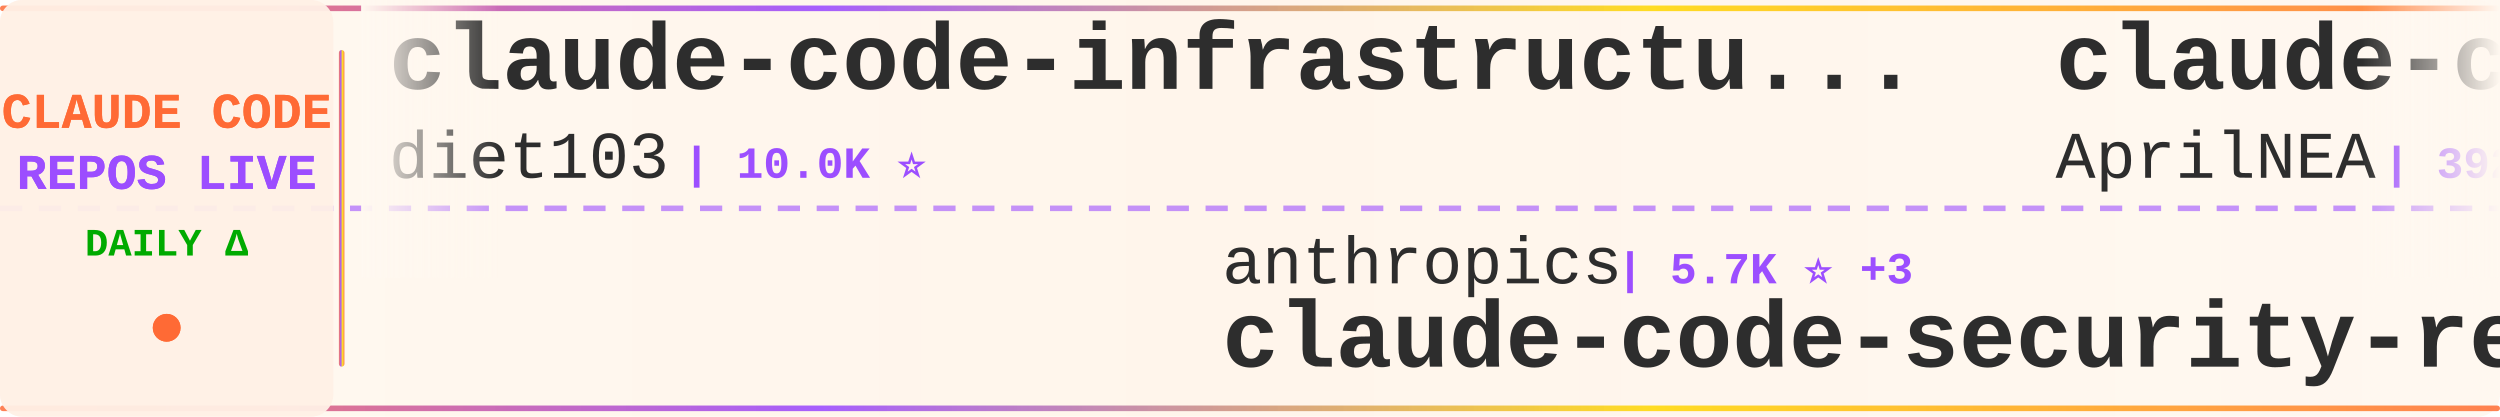
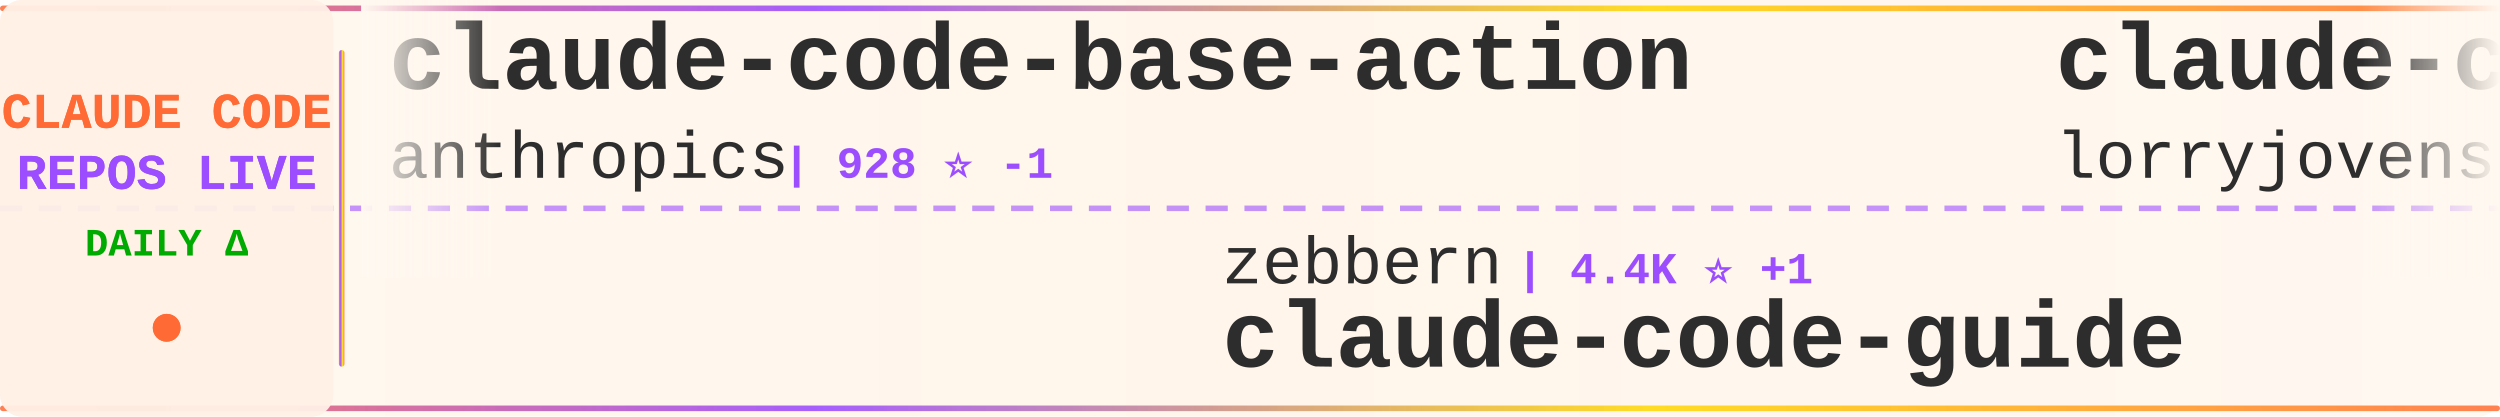
<svg xmlns="http://www.w3.org/2000/svg" width="900" height="150">
  <defs>
    <linearGradient id="tickerBg" x1="0%" y1="0%" x2="100%" y2="0%">
      <stop offset="0%" style="stop-color:#fff8f0;stop-opacity:0.98" />
      <stop offset="50%" style="stop-color:#fff5eb;stop-opacity:1" />
      <stop offset="100%" style="stop-color:#fff8f0;stop-opacity:0.98" />
    </linearGradient>
    <linearGradient id="borderGrad" x1="0%" y1="0%" x2="100%" y2="0%">
      <stop offset="0%" style="stop-color:#FF6B35;stop-opacity:0.85">
        <animate attributeName="stop-opacity" values="0.85;1;0.85" dur="2s" repeatCount="indefinite" />
      </stop>
      <stop offset="33%" style="stop-color:#9C4EFF;stop-opacity:0.9">
        <animate attributeName="stop-opacity" values="0.9;1;0.9" dur="2.2s" repeatCount="indefinite" />
      </stop>
      <stop offset="66%" style="stop-color:#FFD700;stop-opacity:0.85">
        <animate attributeName="stop-opacity" values="0.85;1;0.85" dur="1.8s" repeatCount="indefinite" />
      </stop>
      <stop offset="100%" style="stop-color:#FF6B35;stop-opacity:0.85">
        <animate attributeName="stop-opacity" values="0.85;1;0.85" dur="2s" repeatCount="indefinite" />
      </stop>
    </linearGradient>
    <filter id="textGlow">
      <feGaussianBlur stdDeviation="0.15" result="coloredBlur" />
      <feMerge>
        <feMergeNode in="coloredBlur" />
        <feMergeNode in="SourceGraphic" />
      </feMerge>
    </filter>
    <filter id="metricGlow">
      <feGaussianBlur stdDeviation="0.2" result="coloredBlur" />
      <feMerge>
        <feMergeNode in="coloredBlur" />
        <feMergeNode in="SourceGraphic" />
      </feMerge>
    </filter>
    <linearGradient id="leftFade" x1="0%" y1="0%" x2="100%" y2="0%">
      <stop offset="0%" style="stop-color:#fff8f0;stop-opacity:1" />
      <stop offset="100%" style="stop-color:#fff8f0;stop-opacity:0" />
    </linearGradient>
    <linearGradient id="rightFade" x1="0%" y1="0%" x2="100%" y2="0%">
      <stop offset="0%" style="stop-color:#fff8f0;stop-opacity:0" />
      <stop offset="100%" style="stop-color:#fff8f0;stop-opacity:1" />
    </linearGradient>
  </defs>
  <rect width="900" height="150" fill="url(#tickerBg)" rx="8" />
  <rect x="0" y="2" width="900" height="2" fill="url(#borderGrad)" rx="1" />
  <rect x="0" y="146" width="900" height="2" fill="url(#borderGrad)" rx="1" />
  <line x1="0" y1="75" x2="900" y2="75" stroke="#9C4EFF" stroke-width="2" stroke-dasharray="8 6" opacity="0.6" />
  <rect x="0" y="0" width="120" height="150" fill="#fff0e6" opacity="0.95" rx="8" />
  <text x="60" y="46" font-family="'Courier New', monospace" font-size="18" font-weight="bold" fill="#FF6B35" text-anchor="middle" filter="url(#textGlow)">
    CLAUDE CODE
  </text>
  <text x="60" y="68" font-family="'Courier New', monospace" font-size="18" font-weight="bold" fill="#9C4EFF" text-anchor="middle" filter="url(#textGlow)">
    REPOS LIVE
  </text>
  <text x="60" y="92" font-family="'Courier New', monospace" font-size="14" font-weight="bold" fill="#00aa00" text-anchor="middle">
    DAILY Δ
  </text>
  <circle cx="60" cy="118" r="5" fill="#FF6B35" filter="url(#metricGlow)">
    <animate attributeName="r" values="4;6;4" dur="1.5s" repeatCount="indefinite" />
    <animate attributeName="opacity" values="0.6;1;0.6" dur="1.5s" repeatCount="indefinite" />
  </circle>
  <rect x="122" y="18" width="2" height="114" fill="url(#borderGrad)" rx="1" />
  <clipPath id="tickerClip">
    <rect x="130" y="0" width="770" height="150" />
  </clipPath>
  <g clip-path="url(#tickerClip)">
    <g id="tickerItems">
      <animateTransform attributeName="transform" attributeType="XML" type="translate" from="0 0" to="-3000 0" dur="54s" repeatCount="indefinite" />
      <g transform="translate(0, 0)">
-         <text x="140" y="32" font-family="'Courier New', monospace" font-size="34" font-weight="bold" fill="#2d2d2d">claude-code-infrastructu...</text>
-         <text x="140" y="64" font-family="'Courier New', monospace" font-size="24" font-weight="normal" fill="#2d2d2d" opacity="1.0">diet103</text>
-         <text x="246" y="64" font-family="'Courier New', monospace" font-size="16" font-weight="bold" fill="#9C4EFF"> | 10.0K ⭐</text>
+         <text x="140" y="32" font-family="'Courier New', monospace" font-size="34" font-weight="bold" fill="#2d2d2d">claude-code-base-action</text>
+         <text x="140" y="64" font-family="'Courier New', monospace" font-size="24" font-weight="normal" fill="#2d2d2d" opacity="1.0">anthropics</text>
+         <text x="282" y="64" font-family="'Courier New', monospace" font-size="16" font-weight="bold" fill="#9C4EFF"> | 928 ⭐ -1</text>
      </g>
      <g transform="translate(300, 0)">
-         <text x="140" y="102" font-family="'Courier New', monospace" font-size="24" font-weight="normal" fill="#2d2d2d" opacity="1.0">anthropics</text>
-         <text x="282" y="102" font-family="'Courier New', monospace" font-size="16" font-weight="bold" fill="#9C4EFF"> | 5.7K ⭐ +3</text>
-         <text x="140" y="132" font-family="'Courier New', monospace" font-size="34" font-weight="bold" fill="#2d2d2d">claude-code-security-rev...</text>
+         <text x="140" y="102" font-family="'Courier New', monospace" font-size="24" font-weight="normal" fill="#2d2d2d" opacity="1.0">zebbern</text>
+         <text x="246" y="102" font-family="'Courier New', monospace" font-size="16" font-weight="bold" fill="#9C4EFF"> | 4.4K ⭐ +1</text>
+         <text x="140" y="132" font-family="'Courier New', monospace" font-size="34" font-weight="bold" fill="#2d2d2d">claude-code-guide</text>
      </g>
      <g transform="translate(600, 0)">
-         <text x="140" y="32" font-family="'Courier New', monospace" font-size="34" font-weight="bold" fill="#2d2d2d">claude-code-source</text>
-         <text x="140" y="64" font-family="'Courier New', monospace" font-size="24" font-weight="normal" fill="#2d2d2d" opacity="1.0">AprilNEA</text>
-         <text x="258" y="64" font-family="'Courier New', monospace" font-size="16" font-weight="bold" fill="#9C4EFF"> | 392 ⭐</text>
+         <text x="140" y="32" font-family="'Courier New', monospace" font-size="34" font-weight="bold" fill="#2d2d2d">claude-code-rust</text>
+         <text x="140" y="64" font-family="'Courier New', monospace" font-size="24" font-weight="normal" fill="#2d2d2d" opacity="1.0">lorryjovens-hub</text>
+         <text x="342" y="64" font-family="'Courier New', monospace" font-size="16" font-weight="bold" fill="#9C4EFF"> | 1.7K ⭐ -2</text>
      </g>
      <g transform="translate(900, 0)">
-         <text x="140" y="102" font-family="'Courier New', monospace" font-size="24" font-weight="normal" fill="#2d2d2d" opacity="1.0">Pimzino</text>
-         <text x="246" y="102" font-family="'Courier New', monospace" font-size="16" font-weight="bold" fill="#9C4EFF"> | 3.8K ⭐</text>
-         <text x="140" y="132" font-family="'Courier New', monospace" font-size="34" font-weight="bold" fill="#2d2d2d">claude-code-spec-workflo...</text>
+         <text x="140" y="102" font-family="'Courier New', monospace" font-size="24" font-weight="normal" fill="#2d2d2d" opacity="1.0">musistudio</text>
+         <text x="282" y="102" font-family="'Courier New', monospace" font-size="16" font-weight="bold" fill="#9C4EFF"> | 36.3K ⭐ -2</text>
+         <text x="140" y="132" font-family="'Courier New', monospace" font-size="34" font-weight="bold" fill="#2d2d2d">claude-code-router</text>
      </g>
      <g transform="translate(1200, 0)">
-         <text x="140" y="32" font-family="'Courier New', monospace" font-size="34" font-weight="bold" fill="#2d2d2d">collection-claude-code-s...</text>
-         <text x="140" y="64" font-family="'Courier New', monospace" font-size="24" font-weight="normal" fill="#2d2d2d" opacity="1.0">chauncygu</text>
-         <text x="270" y="64" font-family="'Courier New', monospace" font-size="16" font-weight="bold" fill="#9C4EFF"> | 2.8K ⭐</text>
+         <text x="140" y="32" font-family="'Courier New', monospace" font-size="34" font-weight="bold" fill="#2d2d2d">claude-code-harness</text>
+         <text x="140" y="64" font-family="'Courier New', monospace" font-size="24" font-weight="normal" fill="#2d2d2d" opacity="1.0">Chachamaru127</text>
+         <text x="318" y="64" font-family="'Courier New', monospace" font-size="16" font-weight="bold" fill="#9C4EFF"> | 3.0K ⭐</text>
      </g>
      <g transform="translate(1500, 0)">
-         <text x="140" y="102" font-family="'Courier New', monospace" font-size="24" font-weight="normal" fill="#2d2d2d" opacity="1.0">shareAI-lab</text>
-         <text x="294" y="102" font-family="'Courier New', monospace" font-size="16" font-weight="bold" fill="#9C4EFF"> | 72.6K ⭐ +22</text>
-         <text x="140" y="132" font-family="'Courier New', monospace" font-size="34" font-weight="bold" fill="#2d2d2d">learn-claude-code</text>
+         <text x="140" y="102" font-family="'Courier New', monospace" font-size="24" font-weight="normal" fill="#2d2d2d" opacity="1.0">andrew-kramer-inno</text>
+         <text x="378" y="102" font-family="'Courier New', monospace" font-size="16" font-weight="bold" fill="#9C4EFF"> | 593 ⭐</text>
+         <text x="140" y="132" font-family="'Courier New', monospace" font-size="34" font-weight="bold" fill="#2d2d2d">claude-code-source-build</text>
      </g>
      <g transform="translate(1800, 0)">
-         <text x="140" y="32" font-family="'Courier New', monospace" font-size="34" font-weight="bold" fill="#2d2d2d">arcads-claude-code</text>
-         <text x="140" y="64" font-family="'Courier New', monospace" font-size="24" font-weight="normal" fill="#2d2d2d" opacity="1.0">krusemediallc</text>
-         <text x="318" y="64" font-family="'Courier New', monospace" font-size="16" font-weight="bold" fill="#9C4EFF"> | 1.1K ⭐</text>
+         <text x="140" y="32" font-family="'Courier New', monospace" font-size="34" font-weight="bold" fill="#2d2d2d">Claude-code</text>
+         <text x="140" y="64" font-family="'Courier New', monospace" font-size="24" font-weight="normal" fill="#2d2d2d" opacity="1.0">fazxes</text>
+         <text x="234" y="64" font-family="'Courier New', monospace" font-size="16" font-weight="bold" fill="#9C4EFF"> | 226 ⭐</text>
      </g>
      <g transform="translate(2100, 0)">
-         <text x="140" y="102" font-family="'Courier New', monospace" font-size="24" font-weight="normal" fill="#2d2d2d" opacity="1.0">JrCx7scC</text>
-         <text x="258" y="102" font-family="'Courier New', monospace" font-size="16" font-weight="bold" fill="#9C4EFF"> | 371 ⭐</text>
-         <text x="140" y="132" font-family="'Courier New', monospace" font-size="34" font-weight="bold" fill="#2d2d2d">claude-code-source</text>
+         <text x="140" y="102" font-family="'Courier New', monospace" font-size="24" font-weight="normal" fill="#2d2d2d" opacity="1.0">777genius</text>
+         <text x="270" y="102" font-family="'Courier New', monospace" font-size="16" font-weight="bold" fill="#9C4EFF"> | 922 ⭐</text>
+         <text x="140" y="132" font-family="'Courier New', monospace" font-size="34" font-weight="bold" fill="#2d2d2d">claude-code-source-code</text>
      </g>
      <g transform="translate(2400, 0)">
-         <text x="140" y="32" font-family="'Courier New', monospace" font-size="34" font-weight="bold" fill="#2d2d2d">Claude-Code</text>
-         <text x="140" y="64" font-family="'Courier New', monospace" font-size="24" font-weight="normal" fill="#2d2d2d" opacity="1.0">KPR111</text>
-         <text x="234" y="64" font-family="'Courier New', monospace" font-size="16" font-weight="bold" fill="#9C4EFF"> | 18 ⭐</text>
+         <text x="140" y="32" font-family="'Courier New', monospace" font-size="34" font-weight="bold" fill="#2d2d2d">claude-code-analysis</text>
+         <text x="140" y="64" font-family="'Courier New', monospace" font-size="24" font-weight="normal" fill="#2d2d2d" opacity="1.0">liuup</text>
+         <text x="222" y="64" font-family="'Courier New', monospace" font-size="16" font-weight="bold" fill="#9C4EFF"> | 3.7K ⭐</text>
      </g>
      <g transform="translate(2700, 0)">
-         <text x="140" y="102" font-family="'Courier New', monospace" font-size="24" font-weight="normal" fill="#2d2d2d" opacity="1.0">musistudio</text>
-         <text x="282" y="102" font-family="'Courier New', monospace" font-size="16" font-weight="bold" fill="#9C4EFF"> | 36.3K ⭐ +4</text>
-         <text x="140" y="132" font-family="'Courier New', monospace" font-size="34" font-weight="bold" fill="#2d2d2d">claude-code-router</text>
+         <text x="140" y="102" font-family="'Courier New', monospace" font-size="24" font-weight="normal" fill="#2d2d2d" opacity="1.0">FlorianBruniaux</text>
+         <text x="342" y="102" font-family="'Courier New', monospace" font-size="16" font-weight="bold" fill="#9C4EFF"> | 5.6K ⭐ +1</text>
+         <text x="140" y="132" font-family="'Courier New', monospace" font-size="34" font-weight="bold" fill="#2d2d2d">claude-code-ultimate-gui...</text>
      </g>
      <g transform="translate(3000, 0)">
-         <text x="140" y="32" font-family="'Courier New', monospace" font-size="34" font-weight="bold" fill="#2d2d2d">claude-code-infrastructu...</text>
-         <text x="140" y="64" font-family="'Courier New', monospace" font-size="24" font-weight="normal" fill="#2d2d2d" opacity="1.0">diet103</text>
-         <text x="246" y="64" font-family="'Courier New', monospace" font-size="16" font-weight="bold" fill="#9C4EFF"> | 10.0K ⭐</text>
+         <text x="140" y="32" font-family="'Courier New', monospace" font-size="34" font-weight="bold" fill="#2d2d2d">claude-code-base-action</text>
+         <text x="140" y="64" font-family="'Courier New', monospace" font-size="24" font-weight="normal" fill="#2d2d2d" opacity="1.0">anthropics</text>
+         <text x="282" y="64" font-family="'Courier New', monospace" font-size="16" font-weight="bold" fill="#9C4EFF"> | 928 ⭐ -1</text>
      </g>
      <g transform="translate(3300, 0)">
-         <text x="140" y="102" font-family="'Courier New', monospace" font-size="24" font-weight="normal" fill="#2d2d2d" opacity="1.0">anthropics</text>
-         <text x="282" y="102" font-family="'Courier New', monospace" font-size="16" font-weight="bold" fill="#9C4EFF"> | 5.7K ⭐ +3</text>
-         <text x="140" y="132" font-family="'Courier New', monospace" font-size="34" font-weight="bold" fill="#2d2d2d">claude-code-security-rev...</text>
+         <text x="140" y="102" font-family="'Courier New', monospace" font-size="24" font-weight="normal" fill="#2d2d2d" opacity="1.0">zebbern</text>
+         <text x="246" y="102" font-family="'Courier New', monospace" font-size="16" font-weight="bold" fill="#9C4EFF"> | 4.4K ⭐ +1</text>
+         <text x="140" y="132" font-family="'Courier New', monospace" font-size="34" font-weight="bold" fill="#2d2d2d">claude-code-guide</text>
      </g>
      <g transform="translate(3600, 0)">
-         <text x="140" y="32" font-family="'Courier New', monospace" font-size="34" font-weight="bold" fill="#2d2d2d">claude-code-source</text>
-         <text x="140" y="64" font-family="'Courier New', monospace" font-size="24" font-weight="normal" fill="#2d2d2d" opacity="1.0">AprilNEA</text>
-         <text x="258" y="64" font-family="'Courier New', monospace" font-size="16" font-weight="bold" fill="#9C4EFF"> | 392 ⭐</text>
+         <text x="140" y="32" font-family="'Courier New', monospace" font-size="34" font-weight="bold" fill="#2d2d2d">claude-code-rust</text>
+         <text x="140" y="64" font-family="'Courier New', monospace" font-size="24" font-weight="normal" fill="#2d2d2d" opacity="1.0">lorryjovens-hub</text>
+         <text x="342" y="64" font-family="'Courier New', monospace" font-size="16" font-weight="bold" fill="#9C4EFF"> | 1.7K ⭐ -2</text>
      </g>
      <g transform="translate(3900, 0)">
-         <text x="140" y="102" font-family="'Courier New', monospace" font-size="24" font-weight="normal" fill="#2d2d2d" opacity="1.0">Pimzino</text>
-         <text x="246" y="102" font-family="'Courier New', monospace" font-size="16" font-weight="bold" fill="#9C4EFF"> | 3.8K ⭐</text>
-         <text x="140" y="132" font-family="'Courier New', monospace" font-size="34" font-weight="bold" fill="#2d2d2d">claude-code-spec-workflo...</text>
+         <text x="140" y="102" font-family="'Courier New', monospace" font-size="24" font-weight="normal" fill="#2d2d2d" opacity="1.0">musistudio</text>
+         <text x="282" y="102" font-family="'Courier New', monospace" font-size="16" font-weight="bold" fill="#9C4EFF"> | 36.3K ⭐ -2</text>
+         <text x="140" y="132" font-family="'Courier New', monospace" font-size="34" font-weight="bold" fill="#2d2d2d">claude-code-router</text>
      </g>
    </g>
  </g>
  <rect x="130" y="0" width="50" height="100" fill="url(#leftFade)" />
  <rect x="850" y="0" width="50" height="100" fill="url(#rightFade)" />
</svg>
